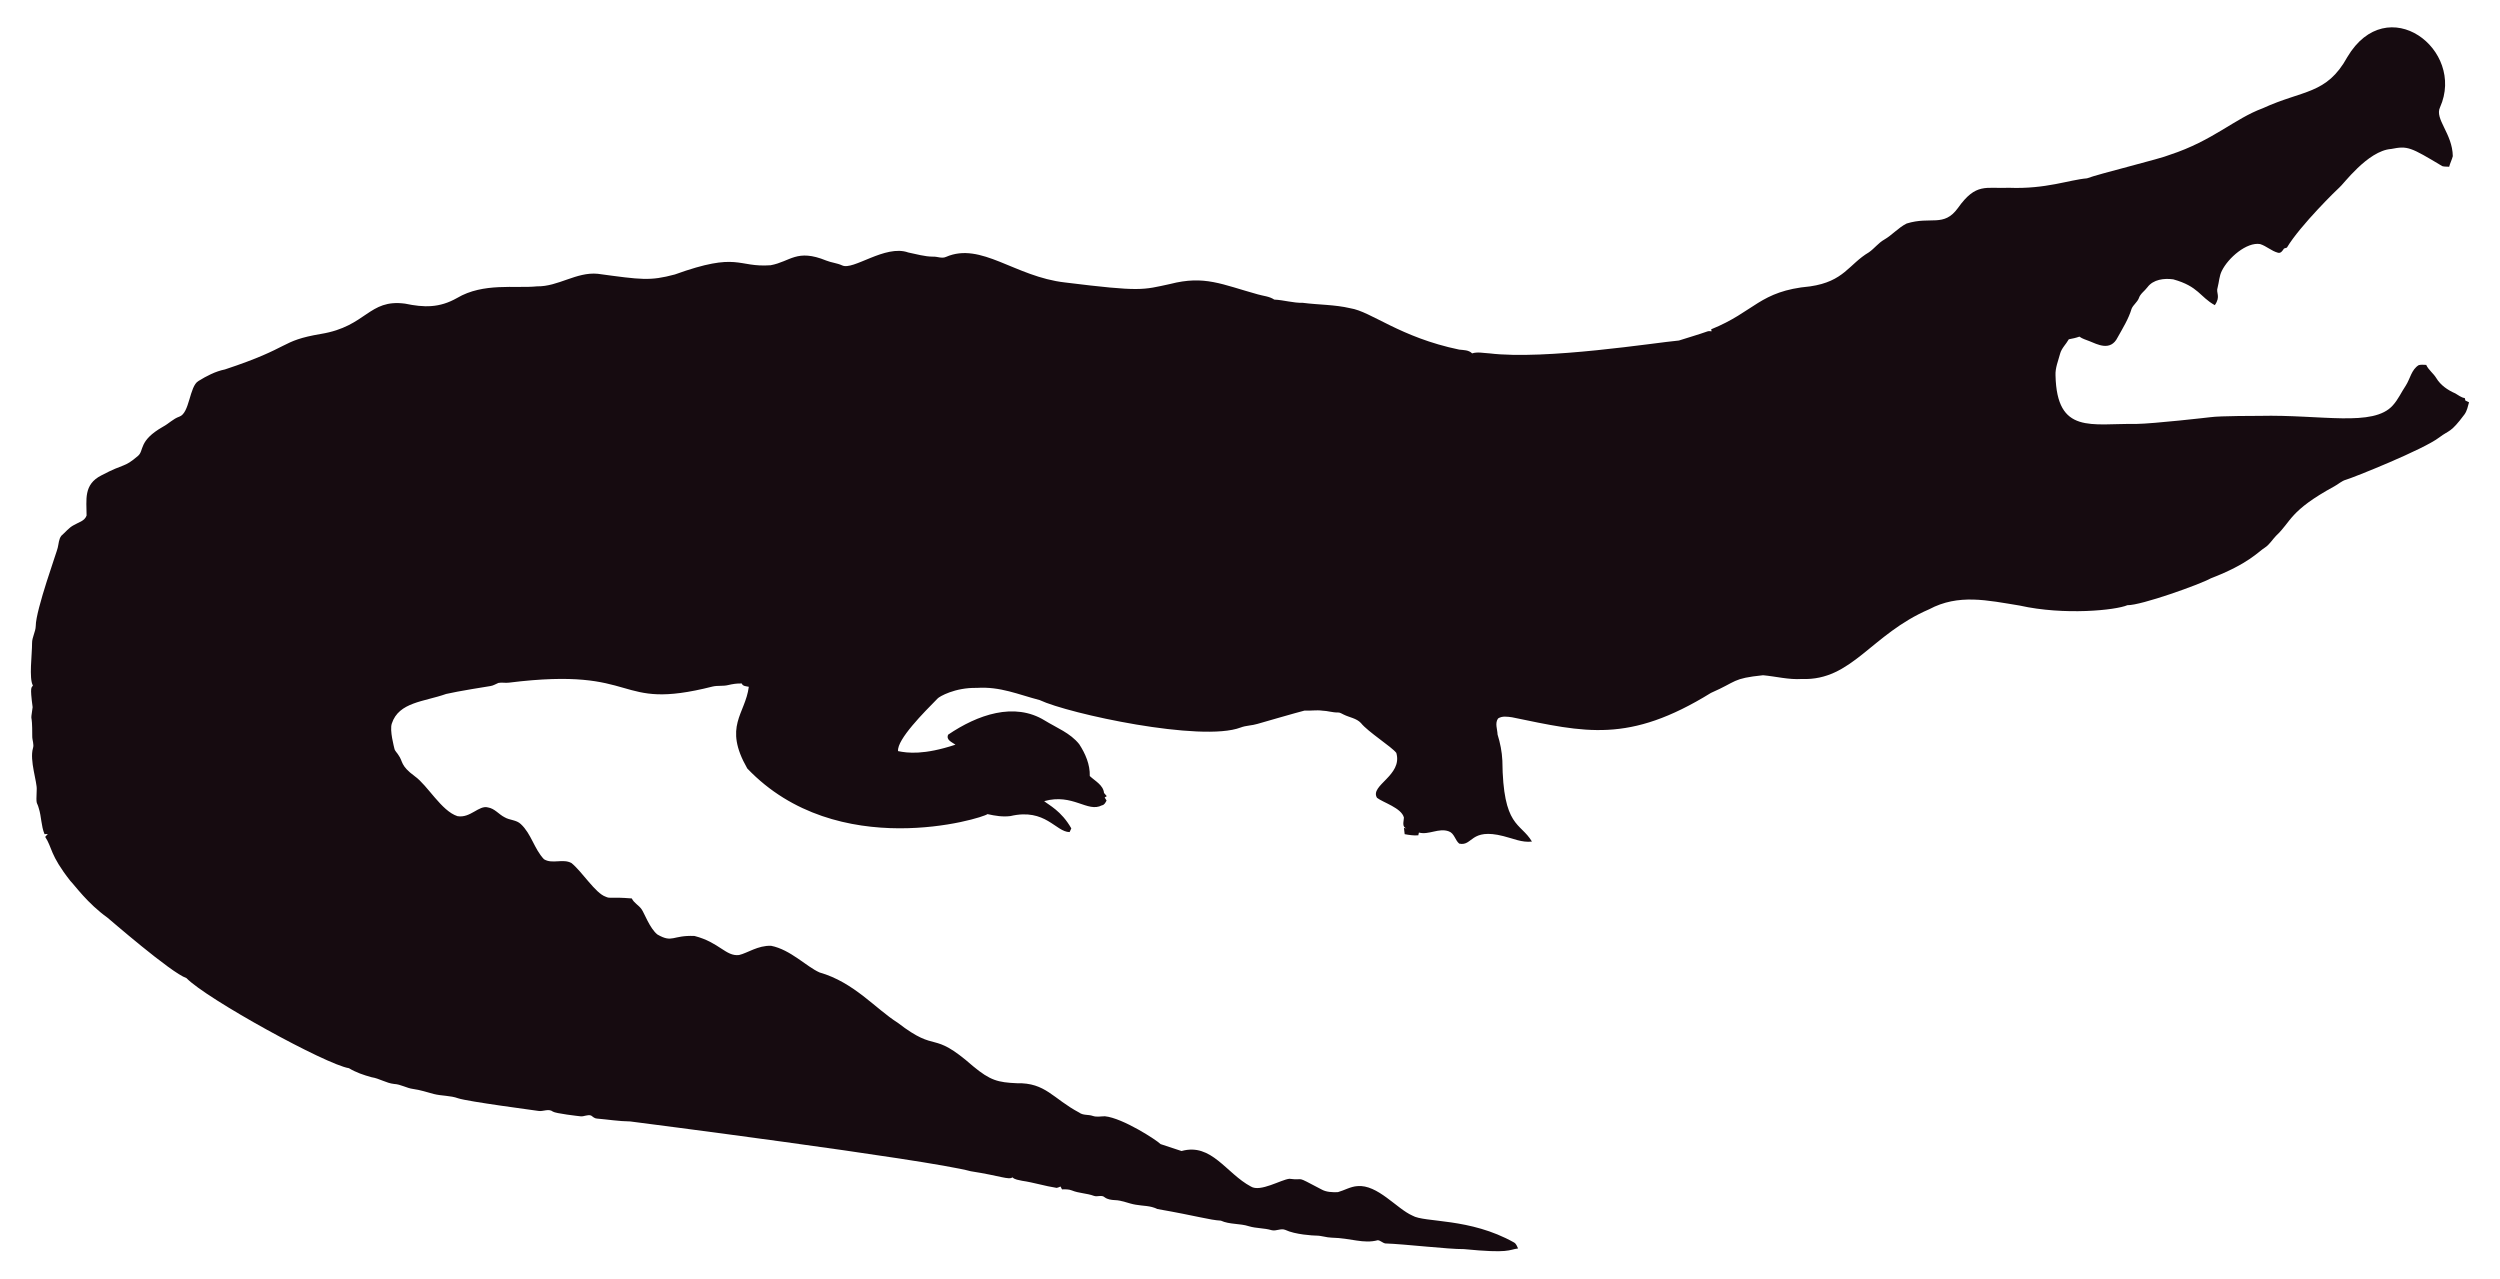
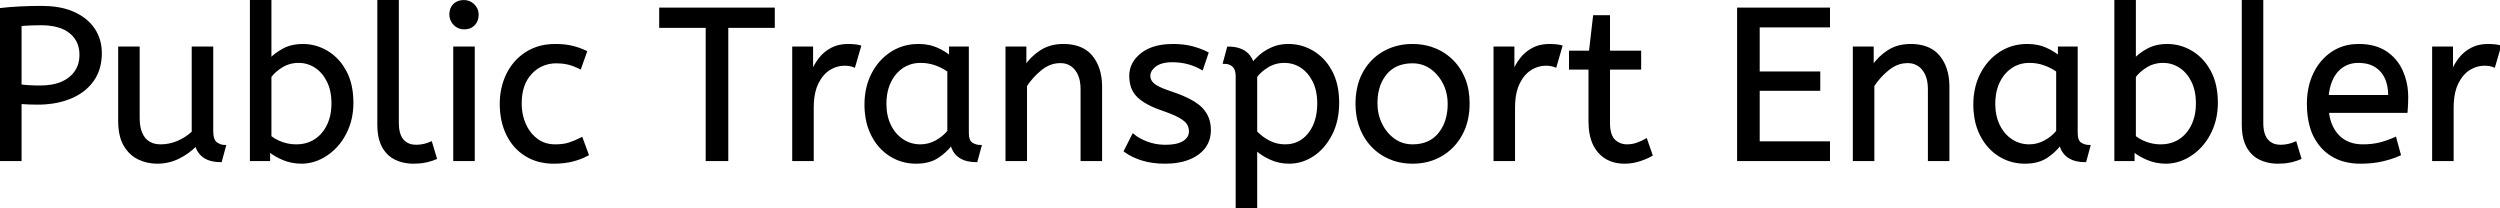
- <svg xmlns="http://www.w3.org/2000/svg" version="1.1" id="Layer_1" x="0px" y="0px" viewBox="0 0 2625.022 1342.022" enable-background="new 0 0 2625.022 1342.022" xml:space="preserve">
-   <path fill="#160B10" d="M2562.057,112.664c-5.93,12.226,13.089,27.649,13.408,51.328c-0.967,3.791-2.837,7.289-3.816,11.093  c-2.417-0.267-4.923,0.089-7.226-0.636c-33.512-20.05-36.245-21.483-53.631-18.038c-24.88,1.775-51.012,38.147-54.547,40.579  c-1,0.685-40.963,39.485-54.967,62.993c-1.056,0.331-2.086,0.661-3.078,1.005c-1.45,2.188-3.295,5.317-6.386,4.363  c-6.755-1.794-12.047-7.022-18.687-9.083c-14.172-2.325-33.569,14.577-40.185,28.126c-2.76,5.432-2.862,11.614-4.401,17.415  c-2.078,5.918,3.558,9.203-2.964,18.611c-15.758-8.651-16.89-19.671-43.645-27.108c-9.541-1.323-21.002,0.025-27.146,8.345  c-2.9,3.956-7.454,6.64-8.994,11.487c-1.705,4.223-5.788,6.857-7.569,10.978c-3.219,10.775-9.274,20.417-14.705,30.186  c-7.484,15.043-21.458,7.113-29.639,3.893c-3.549-1.501-7.378-2.404-10.482-4.745c-3.613,1.31-7.378,2.124-11.131,2.799  c-2.9,5.19-7.62,9.362-9.184,15.252c-1.972,7.442-5.139,14.807-4.771,22.656c1.426,62.435,37.744,50.23,84.657,50.985  c18.427-0.238,76.659-6.917,77.661-7.06c10.315-1.512,51.103-1.387,52.104-1.425c64.718-1.507,119.253,12.017,139.725-10.991  c5.622-6.144,8.955-13.878,13.598-20.735c4.617-7.073,5.915-16.893,13.662-21.562c2.519-0.687,5.19-0.305,7.81-0.242  c2.481,5.406,7.582,8.854,10.609,13.891c4.503,7.467,12.047,12.632,19.921,16.041c3.269,1.794,6.144,4.389,9.999,4.936  c0.166,0.852,0.369,1.705,0.598,2.57c1.259,0.611,2.519,1.208,3.854,1.819c-1.196,4.325-2.073,8.854-4.681,12.606  c-14.981,20.134-15.737,16.079-26.561,24.297c-16.513,12.73-90.704,42.38-97.937,44.421c-4.63,1.259-8.078,4.719-12.199,6.907  c-47.689,26.034-44.914,36.755-61.276,51.99c-3.969,4.096-6.856,9.273-11.754,12.403c-6.886,4.248-16.845,16.908-56.76,32.26  c-10.994,6.222-73.381,28.559-87.544,28.177c-12.182,5.289-66.295,10.873-113.113,0.394c-34.047-5.52-64.247-12.539-95.05,3.905  c-61.045,26.219-81.054,75.205-133.67,73.195c-13.739,0.903-27.159-2.684-40.745-3.943c-32.756,3.396-26.951,6.432-54.687,18.547  c-86.536,53.421-132.198,41.426-208.888,25.607c-4.859-0.636-10.304-1.616-14.68,1.259c-3.511,4.999-0.687,11.232-0.509,16.804  c2.76,8.879,4.605,18.076,5.037,27.388c0.678,70.703,18.876,64.615,31.064,85.038c-10.38,1.31-20.137-3.346-30.008-5.724  c-35.054-8.942-31.959,10.974-46.367,7.887c-4.376-3.651-5.076-10.864-10.94-12.886c-10.482-3.893-20.875,4.033-31.37,1.285  c-0.165,0.725-0.483,2.163-0.649,2.875c-4.834,0.432-9.592-0.331-14.311-1.196c-0.153-2.201-0.407-4.401-0.751-6.551  c0.7,0.127,2.112,0.382,2.824,0.509c-5.368-1.387-2.926-7.48-2.862-11.411c-2.581-10.171-21.93-15.743-28.266-20.735  c-7.896-13.101,27.192-23.356,20.29-47.143c-4.808-6.385-29.888-22.164-37.17-31.395c-4.783-5.063-12.047-5.813-18.013-8.815  c-1.972-0.827-3.791-2.315-6.017-2.239c-5.597,0.191-10.965-1.781-16.537-1.908c-6.208-0.878-12.441,0.318-18.661-0.076  c-6.376,1.51-49.471,13.993-49.471,13.993c-5.775,1.781-11.97,1.603-17.631,3.791c-41.153,15.671-180.401-14.399-211.051-28.838  c-22.477-5.819-41.27-14.396-65.945-12.772c-23.033-0.496-39.521,9.215-41.101,11.08c-14.156,14.382-42.805,43.009-41.597,55.297  c9.881,2.049,27.067,4.244,60.297-6.755c-3.6-2.633-10.164-4.859-7.683-10.52c30.91-20.96,69.478-34.528,101.385-14.896  c12.454,7.683,26.879,13.128,36.241,24.907c6.449,9.897,11.461,21.384,11.08,33.43c5.483,5.19,14.184,9.464,14.96,17.771  c0.954,1.132,1.883,2.239,2.9,3.371c-0.56,0.344-1.679,1.03-2.251,1.361c0.674,1.081,1.336,2.15,2.022,3.244  c-1.157,2.112-2.252,4.643-4.923,5.037c-15.167,7.923-30.412-12.885-60.589-4.414c4.515,3.914,17.957,10.035,28.495,28.596  c-0.623,1.285-1.221,2.582-1.781,3.893c-14.581-0.066-25.26-25.439-62.103-16.83c-8.065,1.081-16.27-0.28-24.119-2.048  c-5.689,4.616-157.704,51.097-252.241-47.919c-25.462-44.516-2.105-56.742,1.616-85.776c-2.646-0.598-6.259-0.445-7.429-3.447  c-4.834-0.216-9.63,0.547-14.311,1.666c-5.343,1.336-10.927,0.254-16.283,1.527c-104.921,26.598-73.475-21.586-213.976-4.058  c-3.638,0.483-7.327-0.471-10.927,0.267c-2.722,1.043-5.203,2.786-8.129,3.244c-1.005,0.139-35.568,5.632-46.749,8.332  c-23.248,8.245-49.669,8.494-57.027,31.013c-2.544,7.127,2.495,25.23,2.659,26.23c0.509,2.748,2.964,4.529,4.274,6.907  c5.125,7.002,1.576,10.814,17.186,22.287c13.483,9.569,27.903,36.42,44.764,41.877c13.652,2.389,22.508-11.842,32.107-9.146  c7.022,1.107,11.334,7.276,17.415,10.317c5.356,3.193,12.365,2.633,17.033,7.162c11.029,10.189,14.018,26.078,24.284,36.878  c8.765,5.47,19.972-0.979,28.965,4.071c11.309,9.233,25.045,31.634,35.809,35.287c4.836,2.294,4.589-0.02,27.477,1.832  c2.226,4.796,7.327,7.085,10.253,11.347c2.611,3.387,8.633,20.294,16.715,26.574c16.075,9.185,15.426,0.491,38.875,1.488  c26.056,6.667,32.977,21.713,46.774,19.997c8.688-1.942,19.833-10.206,33.646-9.68c20.419,4.043,37.013,21.857,50.896,27.986  c36.199,10.4,58.502,37.92,82.062,52.817c43.011,33.213,34.403,6.396,79.034,45.566c18.208,15.125,26.246,17.04,45.986,17.936  c30.318-0.751,37.93,16.193,65.525,30.81c4.134,3.155,9.541,1.844,14.196,3.498c4.147,1.463,8.51,0.394,12.772,0.369  c18.974,1.87,55.059,25.539,58.465,29.232c7.353,2.353,14.667,4.91,22.02,7.276c31.527-8.837,46.862,23.524,72.916,37.323  c9.817,6.052,31.604-7.299,40.338-8.179c17.829,2.357,3.781-4.531,33.392,11.016c5.241,3.066,11.589,3.218,17.504,3.028  c6.869-1.921,13.204-5.852,20.48-6.348c21.245-1.942,41.314,23.767,57.816,30.975c12.756,7.578,60.29,2.089,106.638,28.189  c2.366,1.298,3.155,4.007,4.3,6.284c-10.435,1.423-8.676,5.392-56.964,0.7c-16.115,0.199-61.486-5.252-82.52-5.953  c-2.824-0.572-4.91-3.04-7.772-3.397c-15.269,4.072-27.792-2.198-48.492-2.671c-5.546-0.102-10.825-2.201-16.359-2.162  c-2.762-0.015-21.848-1.008-32.323-6.004c-4.758-1.972-9.668,1.654-14.476,0.293c-7.747-2.315-16.003-1.781-23.737-4.121  c-9.541-3.104-20.277-1.692-29.41-5.865c-12.12-0.691-23.98-4.714-66.899-12.25c-6.984-3.625-14.985-3.091-22.516-4.49  c-7.416-1.145-14.324-4.643-21.892-4.821c-3.727-0.204-7.632-0.649-10.698-2.939c-3.206-2.951-7.645-0.127-11.334-1.539  c-7.531-2.798-15.774-2.646-23.203-5.712c-3.282-1.298-6.844-1.17-10.278-1.081c-0.394-0.763-1.183-2.264-1.577-3.015  c-1.285,0.636-2.608,1.119-3.982,1.45c-12.263-1.87-24.131-5.674-36.394-7.467c-3.46-0.903-7.404-1.005-10.113-3.6  c-3.831,2.97-12.398-1.54-43.747-6.411c-46.335-12.483-357.594-52.295-357.594-52.295c-11.716-0.14-23.317-2.023-34.982-3.015  c-2.442-0.127-4.211-1.844-6.068-3.18c-3.753-1.387-7.467,1.336-11.271,0.789c-2.02-0.195-26.027-2.946-28.838-4.923  c-4.592-3.587-10.278,0.216-15.367-0.738c-2.203-0.387-74.203-9.818-84.135-13.242c-8.243-2.989-17.224-2.379-25.658-4.529  c-7.162-1.895-14.209-4.274-21.574-5.254c-6.92-0.878-13.001-4.923-20.035-5.266c-8.319-0.878-15.443-5.826-23.648-7.073  c-8.256-2.252-16.448-5.037-23.775-9.49c-23.552-3.584-149.518-72.739-170.649-94.63c-16.013-5.37-81.914-62.745-82.914-63.439  c-21.039-15.096-34.147-33.758-38.964-38.595c-21.778-27.726-18.854-34.892-26.396-46.215c0.916-1.018,1.832-2.01,2.748-3.015  c-1.145,0.038-2.29,0.076-3.435,0.14c-3.651-8.676-3.18-18.28-6.042-27.172c-2.062-7.913-2.975-1.701-2.175-19.526  c0.634-7.664-7.675-30.697-3.931-43.518c1.348-4.16-0.814-8.281-0.751-12.454c0.068-28.882-2.418-11.02,0.394-30.657  c-3.041-22.85-1.09-20.042,0.305-22.719c-4.294-7.378-0.844-32.606-0.89-44.586c-0.025-6.246,3.714-11.741,3.867-17.962  c0-16.859,22.775-79.378,23.076-82.113c1.056-4.198,1.043-9.032,3.778-12.568c4.338-3.74,7.874-8.485,13.052-11.169  c4.745-2.913,11.411-4.172,13.471-10.088c0.043-16.362-3.503-32.575,15.532-42.157c25.219-13.344,23.115-7.424,38.34-20.379  c6.931-5.754,0.059-15.764,26.434-30.772c5.915-3.129,10.622-8.281,17.046-10.507c11.015-3.661,10.497-31.892,20.099-37.437  c8.612-5.33,17.796-10.113,27.795-12.148c71.433-23.584,56.818-29.805,100.939-37.31c48.019-7.907,49.805-36.895,88.244-31.777  c19.858,4.163,35.994,4.605,54.61-5.953c27.665-16.35,60.97-9.859,83.919-12.212c22.172,0.42,41.279-15.29,63.693-13.191  c46.138,6.272,54.878,7.691,80.993,0.738c67.442-24.31,65.094-7.128,100.634-9.706c20.946-3.875,27.233-17.596,58.388-4.91  c5.368,2.188,11.283,2.595,16.575,5.025c11.553,5.818,45.215-22.204,69.43-13.535c8.676,1.717,17.262,4.401,26.205,4.401  c4.49-0.216,9.083,2.252,13.446,0.293c37.015-16.156,72.304,20.872,125.096,26.815c80.305,9.923,81.3,7.845,110.289,1.603  c36.266-9.336,54.189,0.413,92.111,10.902c5.775,1.717,12.11,1.984,17.237,5.47c10.075,0.458,19.844,3.638,29.983,3.396  c16.588,2.163,33.506,1.819,49.853,5.686c21.982,3.418,52.115,30.498,114.347,43.441c4.681,0.572,9.999,0.28,13.586,3.956  c5.864-1.844,12.047-0.267,18.038-0.025c59.148,7.176,174.934-11.359,199.106-13.471c9.82-3.218,19.819-5.966,29.576-9.452  c1.488-0.674,3.155-0.356,4.758-0.229c-0.115-0.522-0.356-1.577-0.483-2.099c45.944-18.548,50.589-40.213,103.827-45.057  c35.891-5.17,40.645-23.282,61.836-35.809c5.712-3.969,9.897-9.808,16.028-13.281c8.408-4.872,14.82-12.555,23.559-16.931  c25.605-7.944,38.867,4.305,53.847-16.257c19.089-26.933,29.276-20.168,53.605-21.256c38.819,1.522,63.061-8.345,81.948-9.935  c11.484-4.495,77.877-20.69,87.061-24.742c45.297-14.857,67.746-37.884,97.505-48.848c42.187-19.404,67.008-14.225,88.74-53.694  C2506.582-10.604,2589.134,52.018,2562.057,112.664z" />
+ <svg xmlns="http://www.w3.org/2000/svg" width="1155.7" height="96" viewBox="0 0 1155.7 96">
+   <g id="svgGroup" stroke-linecap="round" fill-rule="evenodd" font-size="9pt" stroke="#000" stroke-width="0.25mm" fill="#000" style="stroke:#000;stroke-width:0.25mm;fill:#000">
+     <path d="M 845.5 74 L 803.5 74 L 803.5 4 L 845.5 4 L 845.5 12.2 L 813 12.2 L 813 33.5 L 841 33.5 L 841 41.5 L 813 41.5 L 813 65.8 L 845.5 65.8 L 845.5 74 Z M 55.1 55.8 L 55.1 22 L 64.1 22 L 64.1 54.6 A 22.981 22.981 0 0 0 64.354 58.134 Q 64.642 59.981 65.257 61.469 A 10.136 10.136 0 0 0 66.7 63.95 A 8.404 8.404 0 0 0 71.813 66.971 A 12.807 12.807 0 0 0 74.3 67.2 Q 78.4 67.2 82.25 65.55 Q 86.1 63.9 89.1 61.1 L 89.1 22 L 98.1 22 L 98.1 60.5 A 15.602 15.602 0 0 0 98.202 62.354 Q 98.534 65.116 99.95 66.15 Q 101.8 67.5 104 67.5 L 102.1 74.5 Q 92.8 74.5 90.6 67.1 Q 87.1 70.7 82.5 72.95 Q 77.9 75.2 72.6 75.2 Q 68.1 75.2 64.1 73.3 A 14.441 14.441 0 0 1 58.59 68.661 A 18.266 18.266 0 0 1 57.6 67.15 A 16.24 16.24 0 0 1 55.936 63.057 Q 55.1 59.905 55.1 55.8 Z M 474.3 74 L 465.3 74 L 465.3 22 L 474 22 L 474 30.7 Q 476.8 26.5 481.15 23.65 A 17.316 17.316 0 0 1 488.256 21.025 A 22.629 22.629 0 0 1 491.5 20.8 A 23.225 23.225 0 0 1 496.565 21.318 Q 501.659 22.456 504.65 26.1 Q 508.775 31.126 508.988 39.209 A 33.764 33.764 0 0 1 509 40.1 L 509 74 L 500 74 L 500 41.1 A 19.265 19.265 0 0 0 499.658 37.359 Q 499.219 35.145 498.219 33.397 A 10.966 10.966 0 0 0 497.35 32.1 A 8.579 8.579 0 0 0 491.073 28.747 A 12.061 12.061 0 0 0 490 28.7 A 13.122 13.122 0 0 0 483.151 30.664 A 17.353 17.353 0 0 0 481.3 31.95 Q 477.2 35.2 474.3 39.6 L 474.3 74 Z M 866 74 L 857 74 L 857 22 L 865.7 22 L 865.7 30.7 Q 868.5 26.5 872.85 23.65 A 17.316 17.316 0 0 1 879.956 21.025 A 22.629 22.629 0 0 1 883.2 20.8 A 23.225 23.225 0 0 1 888.265 21.318 Q 893.359 22.456 896.35 26.1 Q 900.475 31.126 900.688 39.209 A 33.764 33.764 0 0 1 900.7 40.1 L 900.7 74 L 891.7 74 L 891.7 41.1 A 19.265 19.265 0 0 0 891.358 37.359 Q 890.919 35.145 889.919 33.397 A 10.966 10.966 0 0 0 889.05 32.1 A 8.579 8.579 0 0 0 882.773 28.747 A 12.061 12.061 0 0 0 881.7 28.7 A 13.122 13.122 0 0 0 874.851 30.664 A 17.353 17.353 0 0 0 873 31.95 Q 868.9 35.2 866 39.6 L 866 74 Z M 520 69.8 L 523.8 62.3 A 18.557 18.557 0 0 0 526.944 64.426 Q 528.498 65.27 530.35 65.95 A 24.073 24.073 0 0 0 537.961 67.387 A 27.464 27.464 0 0 0 538.8 67.4 Q 544.192 67.4 547.035 65.685 A 7.738 7.738 0 0 0 547.25 65.55 Q 550.1 63.7 550.1 60.8 A 7.123 7.123 0 0 0 549.786 58.653 A 6.212 6.212 0 0 0 549.05 57.1 A 6.384 6.384 0 0 0 548.121 56.006 Q 547.107 55.034 545.434 54.081 A 22.3 22.3 0 0 0 545.2 53.95 A 28.462 28.462 0 0 0 543.206 52.957 Q 541.09 51.995 538.101 50.946 A 103.602 103.602 0 0 0 537.1 50.6 A 46.616 46.616 0 0 1 532.702 48.857 Q 530.588 47.883 528.912 46.795 A 19.335 19.335 0 0 1 526.15 44.65 A 11.324 11.324 0 0 1 522.856 38.654 A 16.794 16.794 0 0 1 522.5 35.1 Q 522.5 29.1 527.75 24.95 Q 532.154 21.469 539.408 20.908 A 37.527 37.527 0 0 1 542.3 20.8 A 40.794 40.794 0 0 1 546.746 21.031 Q 549.054 21.284 551.07 21.815 A 25.234 25.234 0 0 1 551.2 21.85 Q 555.1 22.9 558.2 24.5 L 555.7 31.9 Q 553 30.3 549.55 29.3 A 25.024 25.024 0 0 0 545.067 28.453 A 31.837 31.837 0 0 0 541.9 28.3 A 20.632 20.632 0 0 0 538.963 28.495 Q 535.877 28.94 534 30.4 A 9.322 9.322 0 0 0 532.642 31.673 Q 531.94 32.492 531.605 33.365 A 4.529 4.529 0 0 0 531.3 35 A 4.921 4.921 0 0 0 532.795 38.552 A 7.082 7.082 0 0 0 533.4 39.1 A 9.88 9.88 0 0 0 534.7 39.969 Q 536.973 41.271 541.398 42.734 A 84.459 84.459 0 0 0 541.6 42.8 A 67.753 67.753 0 0 1 546.662 44.698 Q 552.589 47.217 555.4 50.1 Q 559.3 54.1 559.3 60.1 Q 559.3 66.848 554.049 70.855 A 16.618 16.618 0 0 1 553.65 71.15 Q 548.91 74.547 541.462 75.095 A 40.423 40.423 0 0 1 538.5 75.2 Q 532.6 75.2 527.85 73.7 A 30.883 30.883 0 0 1 524.01 72.215 Q 522.029 71.284 520.448 70.136 A 18.229 18.229 0 0 1 520 69.8 Z M 336.2 74 L 326.7 74 L 326.7 12.4 L 305.2 12.4 L 305.2 4 L 357.7 4 L 357.7 12.4 L 336.2 12.4 L 336.2 74 Z M 580.7 96 L 571.7 96 L 571.7 35.3 A 11.015 11.015 0 0 0 571.573 33.564 Q 571.242 31.498 570.05 30.45 A 5.718 5.718 0 0 0 567.26 29.128 A 7.991 7.991 0 0 0 565.8 29 L 567.7 22 Q 573.562 22 576.622 24.964 A 10.15 10.15 0 0 1 579.2 29.3 Q 580.155 27.867 582.252 25.977 A 38.58 38.58 0 0 1 582.45 25.8 A 18.902 18.902 0 0 1 585.151 23.816 A 25.569 25.569 0 0 1 588.05 22.3 A 16.955 16.955 0 0 1 592.609 21.011 A 21.886 21.886 0 0 1 595.7 20.8 Q 601.7 20.8 606.95 23.95 A 22.329 22.329 0 0 1 614.128 30.917 A 27.464 27.464 0 0 1 615.4 33.05 Q 618.6 39 618.6 47.5 Q 618.6 55.8 615.4 62.05 A 27.846 27.846 0 0 1 611.466 67.882 A 23.029 23.029 0 0 1 607.05 71.75 Q 601.9 75.2 595.9 75.2 Q 591.3 75.2 587.3 73.35 A 30.352 30.352 0 0 1 583.884 71.511 Q 582.091 70.384 580.7 69.1 L 580.7 96 Z M 124.4 69.7 L 124.4 74 L 116 74 L 116 0 L 125 0 L 125 27.4 Q 127 25.1 130.85 22.95 A 16.584 16.584 0 0 1 136.081 21.128 A 22.424 22.424 0 0 1 140 20.8 Q 146 20.8 151.25 23.95 A 22.329 22.329 0 0 1 158.428 30.917 A 27.464 27.464 0 0 1 159.7 33.05 Q 162.9 39 162.9 47.5 A 33.315 33.315 0 0 1 162.213 54.388 A 27.75 27.75 0 0 1 160.9 58.8 A 29.367 29.367 0 0 1 157.739 64.804 A 25.482 25.482 0 0 1 155.55 67.55 A 24.894 24.894 0 0 1 149.419 72.464 A 23.302 23.302 0 0 1 148 73.2 A 20.006 20.006 0 0 1 140.634 75.16 A 19.209 19.209 0 0 1 139.4 75.2 Q 134.9 75.2 130.95 73.55 A 30.274 30.274 0 0 1 127.647 71.942 Q 125.822 70.903 124.4 69.7 Z M 986.3 69.7 L 986.3 74 L 977.9 74 L 977.9 0 L 986.9 0 L 986.9 27.4 Q 988.9 25.1 992.75 22.95 A 16.584 16.584 0 0 1 997.981 21.128 A 22.424 22.424 0 0 1 1001.9 20.8 Q 1007.9 20.8 1013.15 23.95 A 22.329 22.329 0 0 1 1020.328 30.917 A 27.464 27.464 0 0 1 1021.6 33.05 Q 1024.8 39 1024.8 47.5 A 33.315 33.315 0 0 1 1024.113 54.388 A 27.75 27.75 0 0 1 1022.8 58.8 A 29.367 29.367 0 0 1 1019.639 64.804 A 25.482 25.482 0 0 1 1017.45 67.55 A 24.894 24.894 0 0 1 1011.319 72.464 A 23.302 23.302 0 0 1 1009.9 73.2 A 20.006 20.006 0 0 1 1002.534 75.16 A 19.209 19.209 0 0 1 1001.3 75.2 Q 996.8 75.2 992.85 73.55 A 30.274 30.274 0 0 1 989.547 71.942 Q 987.722 70.903 986.3 69.7 Z M 1112.5 51.7 L 1076.1 51.7 A 24.088 24.088 0 0 0 1077.239 56.725 Q 1078.575 60.538 1081.2 63.1 Q 1085.4 67.2 1092.3 67.2 Q 1096.8 67.2 1100.4 66.25 Q 1104 65.3 1107.3 63.8 L 1109.4 71.5 A 40.77 40.77 0 0 1 1105.065 73.126 A 51.863 51.863 0 0 1 1101.3 74.15 A 38.914 38.914 0 0 1 1096.208 74.969 A 52.025 52.025 0 0 1 1091.2 75.2 A 28.318 28.318 0 0 1 1083.454 74.195 A 21.108 21.108 0 0 1 1073.45 68.05 A 23.521 23.521 0 0 1 1068.245 58.51 Q 1066.9 53.845 1066.9 48 A 35.359 35.359 0 0 1 1067.733 40.178 A 28.84 28.84 0 0 1 1069.85 34.05 A 24.642 24.642 0 0 1 1074.866 26.968 A 22.887 22.887 0 0 1 1078.1 24.35 A 21.048 21.048 0 0 1 1088.359 20.878 A 26.205 26.205 0 0 1 1090.4 20.8 Q 1097.9 20.8 1102.85 24.05 Q 1107.8 27.3 1110.3 32.8 A 28.185 28.185 0 0 1 1112.726 42.664 A 33.434 33.434 0 0 1 1112.8 44.9 A 75.204 75.204 0 0 1 1112.509 51.597 A 69.426 69.426 0 0 1 1112.5 51.7 Z M 734.8 56.1 L 734.8 31.7 L 725.8 31.7 L 725.8 23.9 L 735 23.9 L 736.9 7.5 L 743.8 7.5 L 743.8 23.9 L 758.2 23.9 L 758.2 31.7 L 743.8 31.7 L 743.8 56.8 A 21.559 21.559 0 0 0 743.968 59.596 Q 744.441 63.202 746.25 64.9 Q 748.7 67.2 752.1 67.2 Q 754.6 67.2 756.85 66.4 Q 759.1 65.6 761 64.5 L 763.5 71.7 A 18.546 18.546 0 0 1 761.882 72.556 Q 761.08 72.935 760.134 73.308 A 43.365 43.365 0 0 1 758.1 74.05 Q 754.7 75.2 751 75.2 Q 743.5 75.2 739.15 70.25 A 16.116 16.116 0 0 1 735.922 64.348 Q 735.159 61.917 734.915 58.98 A 34.777 34.777 0 0 1 734.8 56.1 Z M 9.5 74 L 0 74 L 0 4.2 Q 4.1 3.7 9.05 3.45 A 200.806 200.806 0 0 1 17.98 3.204 A 221.966 221.966 0 0 1 19.3 3.2 Q 26.87 3.2 32.472 5.282 A 26.011 26.011 0 0 1 34.1 5.95 A 24.606 24.606 0 0 1 39.182 8.979 A 19.374 19.374 0 0 1 43.4 13.5 Q 46.6 18.3 46.6 24.5 A 25.258 25.258 0 0 1 45.892 30.622 A 19.268 19.268 0 0 1 42.9 37.2 A 22.312 22.312 0 0 1 35.349 43.83 A 28.065 28.065 0 0 1 32.6 45.15 A 34.774 34.774 0 0 1 24.511 47.374 A 47.194 47.194 0 0 1 17.3 47.9 Q 13.1 47.9 9.5 47.6 L 9.5 74 Z M 270.9 23.9 L 268.2 31.5 A 30.422 30.422 0 0 0 265.296 30.224 A 23.42 23.42 0 0 0 262.85 29.45 A 20.543 20.543 0 0 0 259.807 28.924 A 26.355 26.355 0 0 0 257.2 28.8 A 15.889 15.889 0 0 0 249.947 30.443 A 16.132 16.132 0 0 0 245.45 33.85 Q 240.7 38.9 240.7 47.8 A 25.192 25.192 0 0 0 241.405 53.86 A 21.45 21.45 0 0 0 242.7 57.6 A 18.564 18.564 0 0 0 245.61 62.177 A 16.275 16.275 0 0 0 248.25 64.6 Q 251.8 67.2 256.6 67.2 Q 259.765 67.2 262.168 66.61 A 15.08 15.08 0 0 0 263.1 66.35 Q 265.789 65.503 268.876 63.912 A 49.095 49.095 0 0 0 268.9 63.9 L 271.7 71.5 Q 268.6 73.2 264.75 74.2 Q 260.9 75.2 256 75.2 A 26.803 26.803 0 0 1 248.961 74.31 A 22.074 22.074 0 0 1 243.05 71.75 Q 237.5 68.3 234.5 62.15 Q 231.5 56 231.5 48 Q 231.5 40.5 234.55 34.3 Q 237.6 28.1 243.3 24.45 A 23.067 23.067 0 0 1 252.968 21.029 A 29.608 29.608 0 0 1 256.7 20.8 Q 261.1 20.8 264.45 21.6 Q 267.8 22.4 270.9 23.9 Z M 439.2 26.2 L 439.2 22 L 447.4 22 L 447.4 61.4 A 12.15 12.15 0 0 0 447.502 63.036 Q 447.834 65.47 449.25 66.35 Q 451.1 67.5 453.3 67.5 L 451.4 74.5 A 17.722 17.722 0 0 1 447.135 74.028 Q 441.498 72.628 439.903 67.08 A 13.59 13.59 0 0 1 439.8 66.7 A 21.307 21.307 0 0 1 436.69 70.126 A 28.498 28.498 0 0 1 433.55 72.55 Q 429.6 75.2 423.5 75.2 Q 417 75.2 411.7 71.9 A 22.947 22.947 0 0 1 404.287 64.373 A 27.923 27.923 0 0 1 403.25 62.55 A 27.228 27.228 0 0 1 400.62 54.608 A 36.644 36.644 0 0 1 400.1 48.3 A 33.142 33.142 0 0 1 401.097 40.031 A 27.968 27.968 0 0 1 403.25 34.3 Q 406.4 28.1 411.95 24.45 A 22.297 22.297 0 0 1 423.145 20.844 A 27.388 27.388 0 0 1 424.7 20.8 A 22.584 22.584 0 0 1 429.494 21.29 A 18.703 18.703 0 0 1 432.85 22.35 A 26.002 26.002 0 0 1 437.137 24.644 A 22.103 22.103 0 0 1 439.2 26.2 Z M 951.8 26.2 L 951.8 22 L 960 22 L 960 61.4 A 12.15 12.15 0 0 0 960.102 63.036 Q 960.434 65.47 961.85 66.35 Q 963.7 67.5 965.9 67.5 L 964 74.5 A 17.722 17.722 0 0 1 959.735 74.028 Q 954.098 72.628 952.503 67.08 A 13.59 13.59 0 0 1 952.4 66.7 A 21.307 21.307 0 0 1 949.29 70.126 A 28.498 28.498 0 0 1 946.15 72.55 Q 942.2 75.2 936.1 75.2 Q 929.6 75.2 924.3 71.9 A 22.947 22.947 0 0 1 916.887 64.373 A 27.923 27.923 0 0 1 915.85 62.55 A 27.228 27.228 0 0 1 913.22 54.608 A 36.644 36.644 0 0 1 912.7 48.3 A 33.142 33.142 0 0 1 913.697 40.031 A 27.968 27.968 0 0 1 915.85 34.3 Q 919 28.1 924.55 24.45 A 22.297 22.297 0 0 1 935.745 20.844 A 27.388 27.388 0 0 1 937.3 20.8 A 22.584 22.584 0 0 1 942.094 21.29 A 18.703 18.703 0 0 1 945.45 22.35 A 26.002 26.002 0 0 1 949.737 24.644 A 22.103 22.103 0 0 1 951.8 26.2 Z M 174.9 57.7 L 174.9 0 L 183.9 0 L 183.9 56.8 A 20.644 20.644 0 0 0 184.088 59.688 Q 184.55 62.952 186.15 64.8 A 7.363 7.363 0 0 0 190.734 67.276 A 10.724 10.724 0 0 0 192.4 67.4 Q 194.3 67.4 196.15 66.95 A 22.192 22.192 0 0 0 197.613 66.544 Q 198.548 66.247 199.3 65.9 L 201.5 73.2 Q 200.101 73.822 198.188 74.323 A 34.978 34.978 0 0 1 197.05 74.6 A 23.816 23.816 0 0 1 193.895 75.085 A 30.514 30.514 0 0 1 191.2 75.2 A 20.862 20.862 0 0 1 186.31 74.646 A 17.544 17.544 0 0 1 182.9 73.45 A 12.683 12.683 0 0 1 177.575 68.685 A 15.856 15.856 0 0 1 177.05 67.8 Q 175.316 64.654 174.98 60.012 A 32.105 32.105 0 0 1 174.9 57.7 Z M 1036.8 57.7 L 1036.8 0 L 1045.8 0 L 1045.8 56.8 A 20.644 20.644 0 0 0 1045.988 59.688 Q 1046.45 62.952 1048.05 64.8 A 7.363 7.363 0 0 0 1052.634 67.276 A 10.724 10.724 0 0 0 1054.3 67.4 Q 1056.2 67.4 1058.05 66.95 A 22.192 22.192 0 0 0 1059.513 66.544 Q 1060.448 66.247 1061.2 65.9 L 1063.4 73.2 Q 1062.001 73.822 1060.088 74.323 A 34.978 34.978 0 0 1 1058.95 74.6 A 23.816 23.816 0 0 1 1055.795 75.085 A 30.514 30.514 0 0 1 1053.1 75.2 A 20.862 20.862 0 0 1 1048.21 74.646 A 17.544 17.544 0 0 1 1044.8 73.45 A 12.683 12.683 0 0 1 1039.475 68.685 A 15.856 15.856 0 0 1 1038.95 67.8 Q 1037.216 64.654 1036.88 60.012 A 32.105 32.105 0 0 1 1036.8 57.7 Z M 375.7 74 L 366.7 74 L 366.7 22 L 375.4 22 L 375.4 33.3 Q 376.7 30 378.9 27.15 Q 381.1 24.3 384.4 22.55 A 14.817 14.817 0 0 1 389.08 21.026 A 19.459 19.459 0 0 1 392.1 20.8 Q 393.6 20.8 395.1 20.95 A 18.972 18.972 0 0 1 396.155 21.084 Q 396.655 21.162 397.082 21.262 A 8.817 8.817 0 0 1 397.6 21.4 L 394.9 30.7 A 9.763 9.763 0 0 0 392.755 30.088 Q 391.659 29.9 390.4 29.9 A 12.958 12.958 0 0 0 383.77 31.746 A 15.609 15.609 0 0 0 383.35 32 Q 380.022 34.086 377.878 38.442 A 22.927 22.927 0 0 0 377.85 38.5 Q 376.087 42.107 375.77 47.328 A 39.09 39.09 0 0 0 375.7 49.7 L 375.7 74 Z M 699.9 74 L 690.9 74 L 690.9 22 L 699.6 22 L 699.6 33.3 Q 700.9 30 703.1 27.15 Q 705.3 24.3 708.6 22.55 A 14.817 14.817 0 0 1 713.28 21.026 A 19.459 19.459 0 0 1 716.3 20.8 Q 717.8 20.8 719.3 20.95 A 18.972 18.972 0 0 1 720.355 21.084 Q 720.855 21.162 721.282 21.262 A 8.817 8.817 0 0 1 721.8 21.4 L 719.1 30.7 A 9.763 9.763 0 0 0 716.955 30.088 Q 715.859 29.9 714.6 29.9 A 12.958 12.958 0 0 0 707.97 31.746 A 15.609 15.609 0 0 0 707.55 32 Q 704.222 34.086 702.078 38.442 A 22.927 22.927 0 0 0 702.05 38.5 Q 700.287 42.107 699.97 47.328 A 39.09 39.09 0 0 0 699.9 49.7 L 699.9 74 Z M 1133.8 74 L 1124.8 74 L 1124.8 22 L 1133.5 22 L 1133.5 33.3 Q 1134.8 30 1137 27.15 Q 1139.2 24.3 1142.5 22.55 A 14.817 14.817 0 0 1 1147.18 21.026 A 19.459 19.459 0 0 1 1150.2 20.8 Q 1151.7 20.8 1153.2 20.95 A 18.972 18.972 0 0 1 1154.255 21.084 Q 1154.755 21.162 1155.182 21.262 A 8.817 8.817 0 0 1 1155.7 21.4 L 1153 30.7 A 9.763 9.763 0 0 0 1150.855 30.088 Q 1149.759 29.9 1148.5 29.9 A 12.958 12.958 0 0 0 1141.87 31.746 A 15.609 15.609 0 0 0 1141.45 32 Q 1138.122 34.086 1135.978 38.442 A 22.927 22.927 0 0 0 1135.95 38.5 Q 1134.187 42.107 1133.87 47.328 A 39.09 39.09 0 0 0 1133.8 49.7 L 1133.8 74 Z M 639.7 71.75 A 24.559 24.559 0 0 0 644.298 73.84 Q 648.353 75.2 653 75.2 Q 660.4 75.2 666.25 71.8 Q 672.1 68.4 675.5 62.25 A 26.255 26.255 0 0 0 678.153 55.109 A 34.184 34.184 0 0 0 678.9 47.8 A 34.542 34.542 0 0 0 678.415 41.891 A 25.795 25.795 0 0 0 675.45 33.45 Q 672 27.4 666.15 24.1 A 24.848 24.848 0 0 0 661.509 22.073 A 27.738 27.738 0 0 0 653 20.8 A 31.325 31.325 0 0 0 651.42 20.839 A 26.169 26.169 0 0 0 639.8 24.1 Q 633.9 27.4 630.5 33.5 A 26.023 26.023 0 0 0 627.751 41.09 A 35.006 35.006 0 0 0 627.1 48 A 34.82 34.82 0 0 0 627.365 52.354 A 27.451 27.451 0 0 0 630.45 62.15 Q 633.8 68.3 639.7 71.75 Z M 219 74 L 210 74 L 210 22 L 219 22 L 219 74 Z M 653 67.2 Q 660.9 67.2 665.3 61.85 A 18.802 18.802 0 0 0 669.119 53.76 A 27.105 27.105 0 0 0 669.7 48 Q 669.7 42.8 667.5 38.45 A 19.198 19.198 0 0 0 663.328 32.881 A 18.17 18.17 0 0 0 661.55 31.45 Q 657.8 28.8 653 28.8 A 19.249 19.249 0 0 0 647.774 29.472 A 14.037 14.037 0 0 0 640.7 34 A 17.878 17.878 0 0 0 637.026 41.374 Q 636.3 44.306 636.3 47.8 Q 636.3 53 638.5 57.45 A 19.437 19.437 0 0 0 642.03 62.49 A 17.627 17.627 0 0 0 644.45 64.55 Q 648.2 67.2 653 67.2 Z M 438.4 60.7 L 438.4 32.8 Q 435.7 30.9 432.45 29.75 Q 429.2 28.6 425.6 28.6 A 15.924 15.924 0 0 0 420.629 29.354 A 14.024 14.024 0 0 0 417.15 31.05 A 16.301 16.301 0 0 0 412.131 36.474 A 19.962 19.962 0 0 0 411.4 37.85 A 20.663 20.663 0 0 0 409.647 43.527 A 27.678 27.678 0 0 0 409.3 48 Q 409.3 53.6 411.4 57.95 A 17.602 17.602 0 0 0 414.506 62.496 A 15.697 15.697 0 0 0 417.2 64.75 Q 420.9 67.2 425.5 67.2 Q 429.3 67.2 432.7 65.35 Q 436.1 63.5 438.4 60.7 Z M 951 60.7 L 951 32.8 Q 948.3 30.9 945.05 29.75 Q 941.8 28.6 938.2 28.6 A 15.924 15.924 0 0 0 933.229 29.354 A 14.024 14.024 0 0 0 929.75 31.05 A 16.301 16.301 0 0 0 924.731 36.474 A 19.962 19.962 0 0 0 924 37.85 A 20.663 20.663 0 0 0 922.247 43.527 A 27.678 27.678 0 0 0 921.9 48 Q 921.9 53.6 924 57.95 A 17.602 17.602 0 0 0 927.106 62.496 A 15.697 15.697 0 0 0 929.8 64.75 Q 933.5 67.2 938.1 67.2 Q 941.9 67.2 945.3 65.35 Q 948.7 63.5 951 60.7 Z M 125 35.4 L 125 63.2 A 17.99 17.99 0 0 0 128.63 65.385 A 21.802 21.802 0 0 0 130.4 66.1 A 19.462 19.462 0 0 0 136.564 67.196 A 22.039 22.039 0 0 0 137 67.2 Q 141.9 67.2 145.65 64.8 Q 149.4 62.4 151.55 58 Q 153.7 53.6 153.7 47.8 Q 153.7 41.8 151.55 37.5 Q 149.4 33.2 145.85 30.9 Q 142.3 28.6 138 28.6 A 14.741 14.741 0 0 0 132.373 29.663 A 14.054 14.054 0 0 0 130.25 30.75 Q 126.8 32.9 125 35.4 Z M 986.9 35.4 L 986.9 63.2 A 17.99 17.99 0 0 0 990.53 65.385 A 21.802 21.802 0 0 0 992.3 66.1 A 19.462 19.462 0 0 0 998.464 67.196 A 22.039 22.039 0 0 0 998.9 67.2 Q 1003.8 67.2 1007.55 64.8 Q 1011.3 62.4 1013.45 58 Q 1015.6 53.6 1015.6 47.8 Q 1015.6 41.8 1013.45 37.5 Q 1011.3 33.2 1007.75 30.9 Q 1004.2 28.6 999.9 28.6 A 14.741 14.741 0 0 0 994.273 29.663 A 14.054 14.054 0 0 0 992.15 30.75 Q 988.7 32.9 986.9 35.4 Z M 580.7 35.4 L 580.7 61 Q 583.3 63.7 586.7 65.45 Q 590.1 67.2 594.1 67.2 Q 600.794 67.2 605.017 62.016 A 17.38 17.38 0 0 0 605.15 61.85 A 18.792 18.792 0 0 0 608.644 54.544 Q 609.305 51.855 609.388 48.708 A 34.555 34.555 0 0 0 609.4 47.8 Q 609.4 41.8 607.25 37.5 Q 605.1 33.2 601.55 30.9 Q 598 28.6 593.7 28.6 A 14.741 14.741 0 0 0 588.073 29.663 A 14.054 14.054 0 0 0 585.95 30.75 Q 582.5 32.9 580.7 35.4 Z M 9.5 11.6 L 9.5 39.5 Q 10.6 39.637 12.031 39.751 A 96.255 96.255 0 0 0 13.4 39.85 Q 15.7 40 18.5 40 A 31.831 31.831 0 0 0 23.88 39.574 Q 26.759 39.08 29.063 38.011 A 15.221 15.221 0 0 0 32.3 36 A 12.896 12.896 0 0 0 37.155 26.558 A 17.32 17.32 0 0 0 37.2 25.3 A 14.452 14.452 0 0 0 36.439 20.507 A 12.136 12.136 0 0 0 32.5 15 A 15.462 15.462 0 0 0 27.419 12.336 Q 25.193 11.626 22.5 11.36 A 34.58 34.58 0 0 0 19.1 11.2 A 131.125 131.125 0 0 0 15.842 11.239 A 109.939 109.939 0 0 0 14 11.3 A 91.274 91.274 0 0 0 11.117 11.464 A 75.041 75.041 0 0 0 9.5 11.6 Z M 1076 44.4 L 1104.5 44.4 A 24.355 24.355 0 0 0 1104.096 39.815 Q 1103.6 37.231 1102.496 35.207 A 12.422 12.422 0 0 0 1100.7 32.7 A 12.488 12.488 0 0 0 1093.739 28.924 A 18.395 18.395 0 0 0 1090.2 28.6 A 13.58 13.58 0 0 0 1085.088 29.535 A 12.524 12.524 0 0 0 1080.6 32.65 Q 1076.8 36.7 1076 44.4 Z M 210.137 11.288 A 5.973 5.973 0 0 0 214.5 13.1 A 8.175 8.175 0 0 0 215.996 12.969 A 5.647 5.647 0 0 0 219.1 11.35 Q 220.8 9.6 220.8 6.8 A 7.26 7.26 0 0 0 220.8 6.719 A 6.06 6.06 0 0 0 218.95 2.35 A 7.395 7.395 0 0 0 218.892 2.293 A 6.059 6.059 0 0 0 214.5 0.5 A 8.264 8.264 0 0 0 212.844 0.658 A 5.661 5.661 0 0 0 209.9 2.2 A 5.588 5.588 0 0 0 208.429 4.832 A 7.987 7.987 0 0 0 208.2 6.8 A 5.992 5.992 0 0 0 208.692 9.219 A 6.643 6.643 0 0 0 210.05 11.2 A 7.466 7.466 0 0 0 210.137 11.288 Z" vector-effect="non-scaling-stroke" />
+   </g>
</svg>
